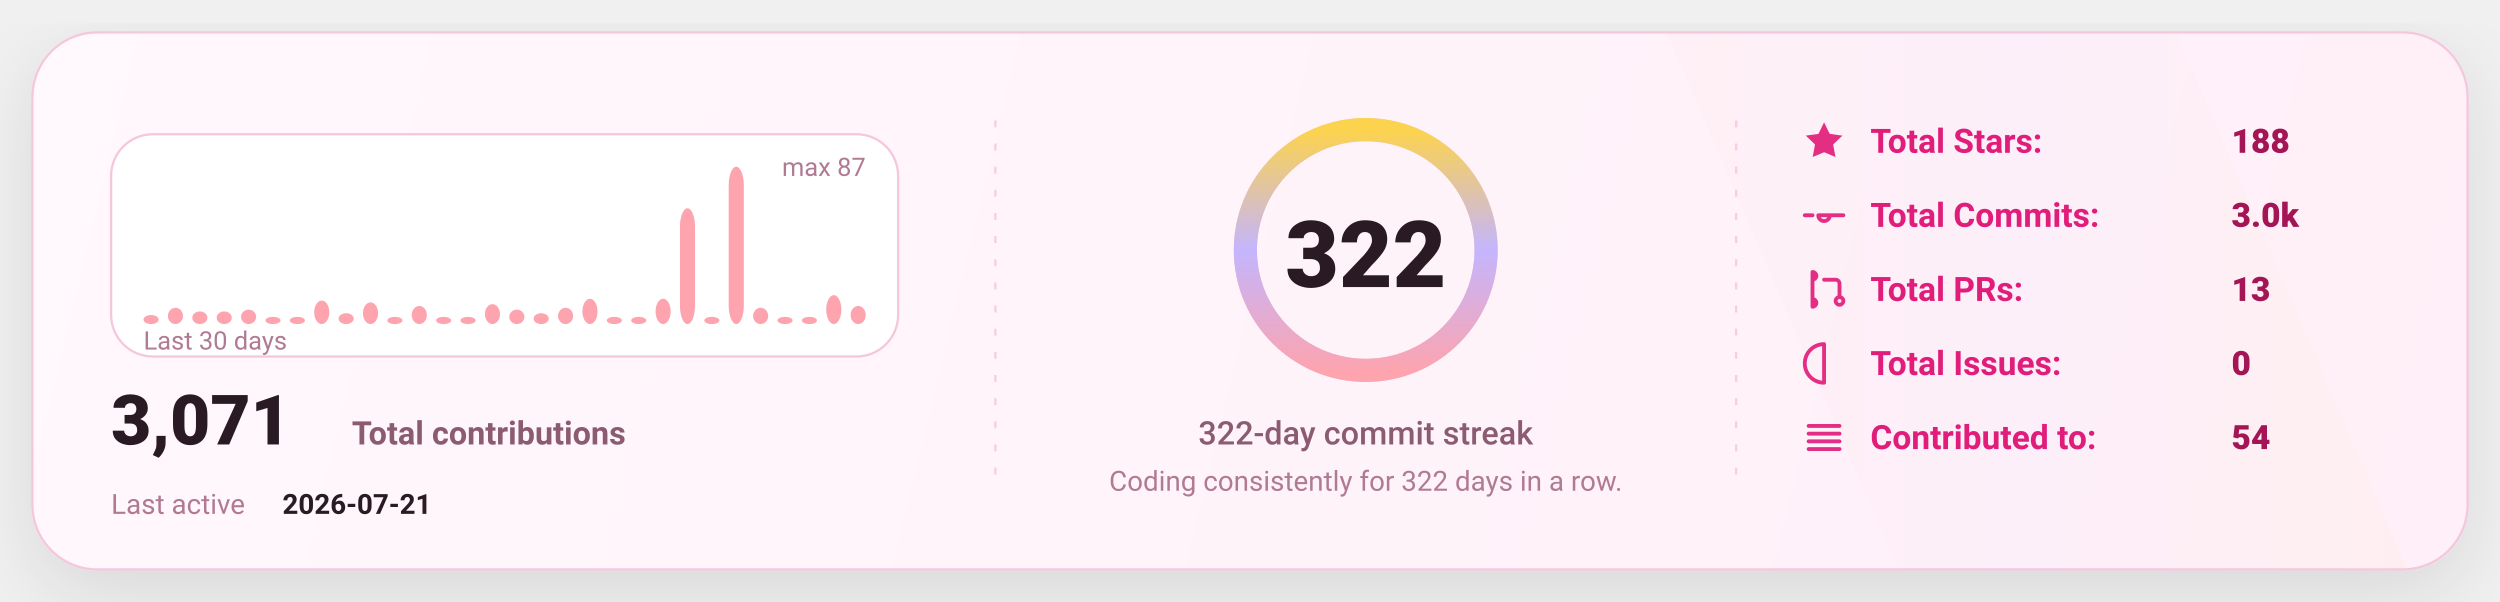
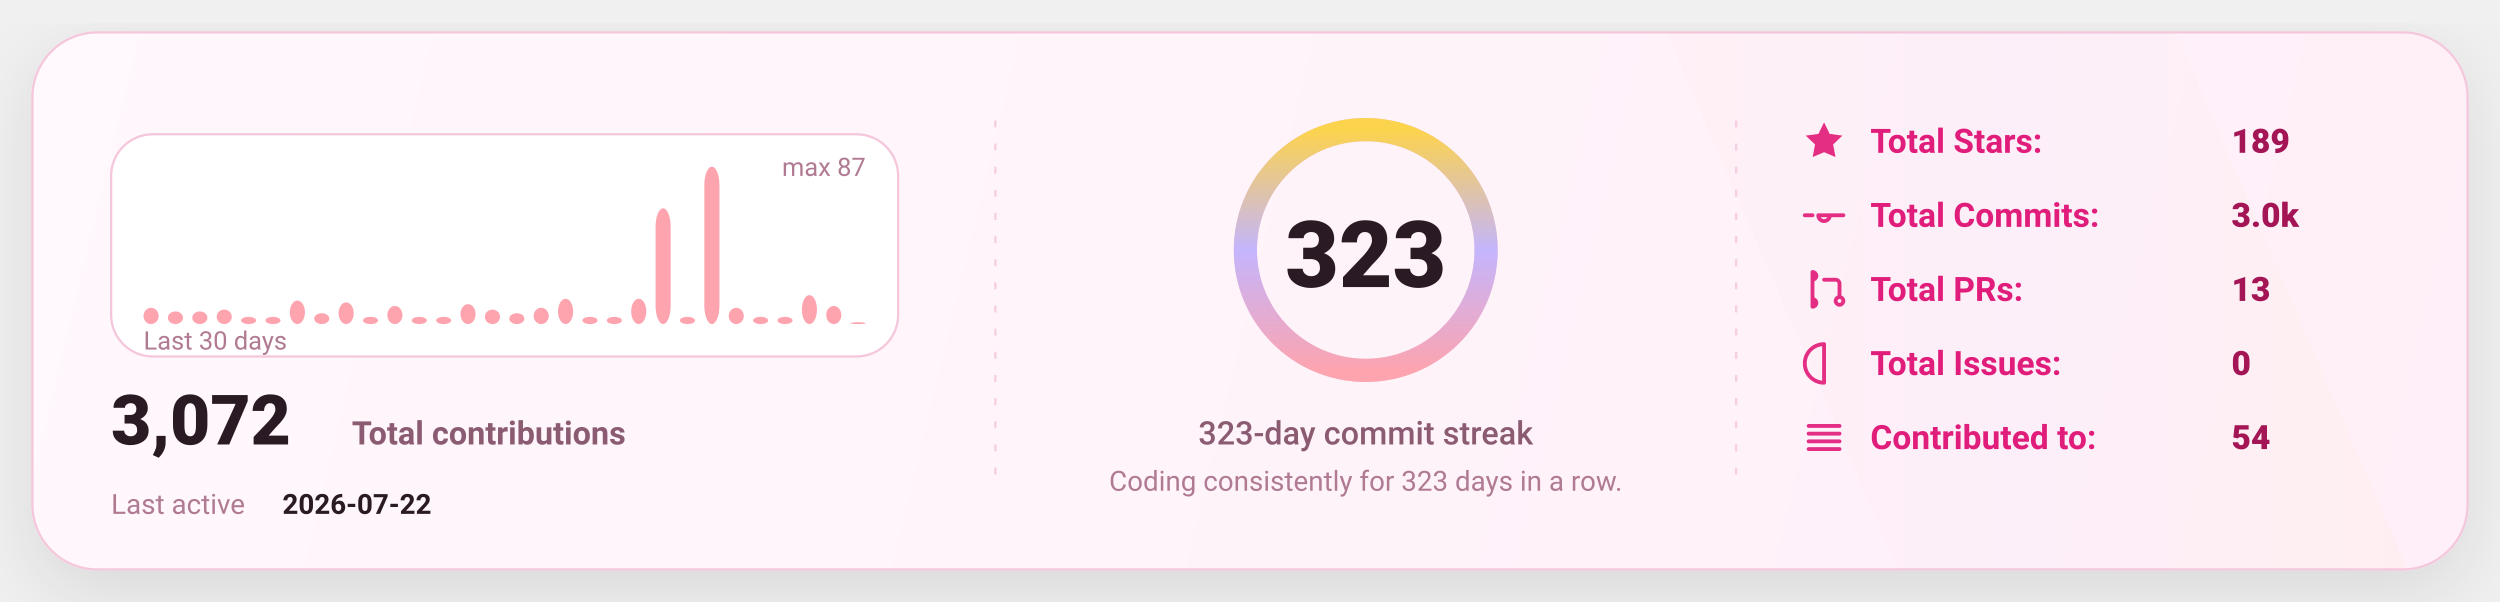
<svg xmlns="http://www.w3.org/2000/svg" width="1080" height="260" viewBox="0 0 1080 260" fill="none" role="img" aria-label="GitHub stats card">
  <defs>
    <linearGradient id="bg" x1="0" y1="0" x2="1080" y2="260" gradientUnits="userSpaceOnUse">
      <stop stop-color="#FFF8FC" />
      <stop offset="1" stop-color="#FFEFF8" />
    </linearGradient>
    <linearGradient id="accent" x1="0" y1="0" x2="1" y2="0">
      <stop offset="0" stop-color="#FDA4AF" />
      <stop offset="0.5" stop-color="#C4B5FD" />
      <stop offset="1" stop-color="#FCD34D" />
    </linearGradient>
    <linearGradient id="chartFill" x1="0" y1="0" x2="0" y2="1">
      <stop stop-color="#FDA4AF" stop-opacity="0.18" />
      <stop offset="1" stop-color="#FDA4AF" stop-opacity="0" />
    </linearGradient>
    <filter id="shadow" x="-20%" y="-20%" width="140%" height="140%">
      <feDropShadow dx="0" dy="10" stdDeviation="16" flood-color="#000000" flood-opacity="0.1" />
    </filter>
    <style>
      text { font-family: "Comic Sans MS","Trebuchet MS","Segoe UI",system-ui,-apple-system,Roboto,Helvetica,Arial,sans-serif; dominant-baseline: alphabetic; }
    </style>
  </defs>
  <rect x="14" y="14" width="1052" height="232" rx="28" fill="url(#bg)" stroke="#F4C7DD" stroke-width="1" filter="url(#shadow)" />
  <path d="M720 14     L940 14     L1040 246     L820 246 Z" fill="url(#accent)" opacity="0.04" />
  <line x1="430" y1="52" x2="430" y2="208" stroke="#F4C7DD" stroke-width="1" stroke-dasharray="3 7" opacity="0.85" />
  <line x1="430" y1="52" x2="430" y2="208" stroke="url(#accent)" stroke-width="1.4" stroke-dasharray="2 7" opacity="0.65" />
  <line x1="750" y1="52" x2="750" y2="208" stroke="#F4C7DD" stroke-width="1" stroke-dasharray="3 7" opacity="0.85" />
  <line x1="750" y1="52" x2="750" y2="208" stroke="url(#accent)" stroke-width="1.4" stroke-dasharray="2 7" opacity="0.65" />
  <g transform="translate(48,58)">
    <rect x="0" y="0" width="340" height="96" rx="18" fill="#FFFFFF" stroke="#F4C7DD" />
-     <rect x="14.00" y="78.09" width="6.53" height="3.91" rx="8.00" fill="#FDA4AF" />
-     <rect x="24.53" y="74.97" width="6.53" height="7.03" rx="8.00" fill="#FDA4AF" />
+     <rect x="14.00" y="74.97" width="6.53" height="7.03" rx="8.00" fill="#FDA4AF" />
+     <rect x="24.53" y="76.53" width="6.53" height="5.47" rx="8.00" fill="#FDA4AF" />
    <rect x="35.07" y="76.53" width="6.53" height="5.47" rx="8.00" fill="#FDA4AF" />
-     <rect x="45.60" y="76.53" width="6.53" height="5.47" rx="8.00" fill="#FDA4AF" />
-     <rect x="56.13" y="75.75" width="6.53" height="6.25" rx="8.00" fill="#FDA4AF" />
+     <rect x="45.60" y="75.75" width="6.53" height="6.25" rx="8.00" fill="#FDA4AF" />
+     <rect x="56.13" y="78.87" width="6.53" height="3.13" rx="8.00" fill="#FDA4AF" />
    <rect x="66.67" y="78.87" width="6.53" height="3.13" rx="8.00" fill="#FDA4AF" />
-     <rect x="77.20" y="78.87" width="6.53" height="3.13" rx="8.00" fill="#FDA4AF" />
-     <rect x="87.73" y="71.84" width="6.53" height="10.16" rx="8.00" fill="#FDA4AF" />
-     <rect x="98.27" y="77.31" width="6.53" height="4.69" rx="8.00" fill="#FDA4AF" />
-     <rect x="108.80" y="72.62" width="6.53" height="9.38" rx="8.00" fill="#FDA4AF" />
-     <rect x="119.33" y="78.87" width="6.53" height="3.13" rx="8.00" fill="#FDA4AF" />
-     <rect x="129.87" y="74.18" width="6.53" height="7.82" rx="8.00" fill="#FDA4AF" />
+     <rect x="77.20" y="71.84" width="6.53" height="10.16" rx="8.00" fill="#FDA4AF" />
+     <rect x="87.73" y="77.31" width="6.53" height="4.69" rx="8.00" fill="#FDA4AF" />
+     <rect x="98.27" y="72.62" width="6.53" height="9.38" rx="8.00" fill="#FDA4AF" />
+     <rect x="108.80" y="78.87" width="6.53" height="3.13" rx="8.00" fill="#FDA4AF" />
+     <rect x="119.33" y="74.18" width="6.53" height="7.82" rx="8.00" fill="#FDA4AF" />
+     <rect x="129.87" y="78.87" width="6.53" height="3.13" rx="8.00" fill="#FDA4AF" />
    <rect x="140.40" y="78.87" width="6.53" height="3.13" rx="8.00" fill="#FDA4AF" />
-     <rect x="150.93" y="78.87" width="6.53" height="3.13" rx="8.00" fill="#FDA4AF" />
-     <rect x="161.47" y="73.40" width="6.53" height="8.60" rx="8.00" fill="#FDA4AF" />
-     <rect x="172.00" y="75.75" width="6.53" height="6.25" rx="8.00" fill="#FDA4AF" />
-     <rect x="182.53" y="77.31" width="6.53" height="4.69" rx="8.00" fill="#FDA4AF" />
-     <rect x="193.07" y="74.97" width="6.53" height="7.03" rx="8.00" fill="#FDA4AF" />
-     <rect x="203.60" y="71.06" width="6.53" height="10.94" rx="8.00" fill="#FDA4AF" />
+     <rect x="150.93" y="73.40" width="6.53" height="8.60" rx="8.00" fill="#FDA4AF" />
+     <rect x="161.47" y="75.75" width="6.53" height="6.25" rx="8.00" fill="#FDA4AF" />
+     <rect x="172.00" y="77.31" width="6.53" height="4.69" rx="8.00" fill="#FDA4AF" />
+     <rect x="182.53" y="74.97" width="6.53" height="7.03" rx="8.00" fill="#FDA4AF" />
+     <rect x="193.07" y="71.06" width="6.53" height="10.94" rx="8.00" fill="#FDA4AF" />
+     <rect x="203.60" y="78.87" width="6.53" height="3.13" rx="8.00" fill="#FDA4AF" />
    <rect x="214.13" y="78.87" width="6.53" height="3.13" rx="8.00" fill="#FDA4AF" />
-     <rect x="224.67" y="78.87" width="6.53" height="3.13" rx="8.00" fill="#FDA4AF" />
-     <rect x="235.20" y="71.06" width="6.53" height="10.94" rx="8.00" fill="#FDA4AF" />
-     <rect x="245.73" y="31.98" width="6.53" height="50.02" rx="8.00" fill="#FDA4AF" />
-     <rect x="256.27" y="78.87" width="6.53" height="3.13" rx="8.00" fill="#FDA4AF" />
-     <rect x="266.80" y="14.00" width="6.53" height="68.00" rx="8.00" fill="#FDA4AF" />
-     <rect x="277.33" y="74.97" width="6.53" height="7.03" rx="8.00" fill="#FDA4AF" />
+     <rect x="224.67" y="71.06" width="6.53" height="10.94" rx="8.00" fill="#FDA4AF" />
+     <rect x="235.20" y="31.98" width="6.53" height="50.02" rx="8.00" fill="#FDA4AF" />
+     <rect x="245.73" y="78.87" width="6.53" height="3.13" rx="8.00" fill="#FDA4AF" />
+     <rect x="256.27" y="14.00" width="6.53" height="68.00" rx="8.00" fill="#FDA4AF" />
+     <rect x="266.80" y="74.97" width="6.53" height="7.03" rx="8.00" fill="#FDA4AF" />
+     <rect x="277.33" y="78.87" width="6.53" height="3.13" rx="8.00" fill="#FDA4AF" />
    <rect x="287.87" y="78.87" width="6.53" height="3.13" rx="8.00" fill="#FDA4AF" />
-     <rect x="298.40" y="78.87" width="6.53" height="3.13" rx="8.00" fill="#FDA4AF" />
-     <rect x="308.93" y="69.49" width="6.53" height="12.51" rx="8.00" fill="#FDA4AF" />
-     <rect x="319.47" y="74.18" width="6.53" height="7.82" rx="8.00" fill="#FDA4AF" />
+     <rect x="298.40" y="69.49" width="6.53" height="12.51" rx="8.00" fill="#FDA4AF" />
+     <rect x="308.93" y="74.18" width="6.53" height="7.82" rx="8.00" fill="#FDA4AF" />
+     <rect x="319.47" y="81.22" width="6.53" height="0.78" rx="8.00" fill="#FDA4AF" />
    <text x="14" y="93.00" fill="#B07A93" font-size="11">
      Last 30 days
    </text>
    <text x="326.00" y="18" text-anchor="end" fill="#B07A93" font-size="11">
      max 87
    </text>
    <g transform="translate(0,134)">
      <text x="0" y="0" fill="#2A1A23" font-size="30" font-weight="820">
-         3,071
+         3,072
      </text>
      <text x="104" y="0" fill="#8B5B72" font-size="14" font-weight="650">
        Total contributions
      </text>
      <text x="0" y="30" fill="#B07A93" font-size="12">
        Last active
      </text>
      <text x="74" y="30" fill="#2A1A23" font-size="12" font-weight="700">
-         2026-07-21
+         2026-07-22
      </text>
    </g>
  </g>
  <g>
    <circle cx="590" cy="108" r="52" stroke="#F4C7DD" stroke-width="10" />
    <circle cx="590" cy="108" r="52" stroke="url(#accent)" stroke-width="10" stroke-linecap="round" stroke-dasharray="326.73 326.73" transform="rotate(-90 590 108)" />
    <text x="590" y="124.00" text-anchor="middle" fill="#2A1A23" font-size="40" font-weight="900">
-       322
+       323
    </text>
    <text x="590" y="192.00" text-anchor="middle" fill="#8B5B72" font-size="14" font-weight="450">
-       322-day commit streak
+       323-day commit streak
    </text>
    <text x="590" y="212.00" text-anchor="middle" fill="#B07A93" font-size="12" font-weight="420">
-       Coding consistently for 322 days in a row.
+       Coding consistently for 323 days in a row.
    </text>
  </g>
  <g transform="translate(778,66)">
    <g transform="translate(0,0)">
      <g transform="translate(0,-15)">
        <svg x="0" y="0" width="20" height="20" viewBox="0 0 24 24" fill="none">
          <path d="M12 2.2l2.9 6 6.6.9-4.8 4.6 1.2 6.5L12 17.7 6.1 20.2l1.2-6.5-4.8-4.6 6.6-.9L12 2.2z" fill="#E11D7B" opacity="0.92" />
        </svg>
      </g>
      <text x="30" y="0" fill="#E11D7B" font-size="14.5" font-weight="650">
            Total Stars:
          </text>
      <text x="186" y="0" fill="#A31555" font-size="14.5" font-weight="850">
-             188
+             189
          </text>
    </g>
    <g transform="translate(0,32)">
      <g transform="translate(0,-15)">
        <svg x="0" y="0" width="20" height="20" viewBox="0 0 24 24" fill="none">
          <path d="M9 12a3 3 0 1 0 6 0Zm-7 0h4m8 0h8" stroke="#E11D7B" stroke-width="2" stroke-linecap="round" stroke-linejoin="round" opacity="0.92" />
        </svg>
      </g>
      <text x="30" y="0" fill="#E11D7B" font-size="14.5" font-weight="650">
            Total Commits:
          </text>
      <text x="186" y="0" fill="#A31555" font-size="14.5" font-weight="850">
            3.0k
          </text>
    </g>
    <g transform="translate(0,64)">
      <g transform="translate(0,-15)">
        <svg x="0" y="0" width="20" height="20" viewBox="0 0 24 24" fill="none">
          <path d="M6 4v16m0-13a2 2 0 1 0 0-4Zm0 14a2 2 0 1 0 0-4Zm6-14h6a2 2 0 0 1 2 2v7m0 0a2 2 0 1 0 0 4 2 2 0 0 0 0-4Z" stroke="#E11D7B" stroke-width="2" stroke-linecap="round" stroke-linejoin="round" opacity="0.92" />
        </svg>
      </g>
      <text x="30" y="0" fill="#E11D7B" font-size="14.5" font-weight="650">
            Total PRs:
          </text>
      <text x="186" y="0" fill="#A31555" font-size="14.5" font-weight="850">
            13
          </text>
    </g>
    <g transform="translate(0,96)">
      <g transform="translate(0,-15)">
        <svg x="0" y="0" width="20" height="20" viewBox="0 0 24 24" fill="none">
          <path d="M12 2a10 10 0 1 0 0 20Zm0 6v6m0 4h.01" stroke="#E11D7B" stroke-width="2" stroke-linecap="round" stroke-linejoin="round" opacity="0.92" />
        </svg>
      </g>
      <text x="30" y="0" fill="#E11D7B" font-size="14.5" font-weight="650">
            Total Issues:
          </text>
      <text x="186" y="0" fill="#A31555" font-size="14.5" font-weight="850">
            0
          </text>
    </g>
    <g transform="translate(0,128)">
      <g transform="translate(0,-15)">
        <svg x="0" y="0" width="20" height="20" viewBox="0 0 24 24" fill="none">
          <path d="M4 6h16M4 10h16M4 14h16M4 18h16" stroke="#E11D7B" stroke-width="2" stroke-linecap="round" stroke-linejoin="round" opacity="0.92" />
        </svg>
      </g>
      <text x="30" y="0" fill="#E11D7B" font-size="14.5" font-weight="650">
            Contributed to:
          </text>
      <text x="186" y="0" fill="#A31555" font-size="14.5" font-weight="850">
            54
          </text>
    </g>
  </g>
</svg>
